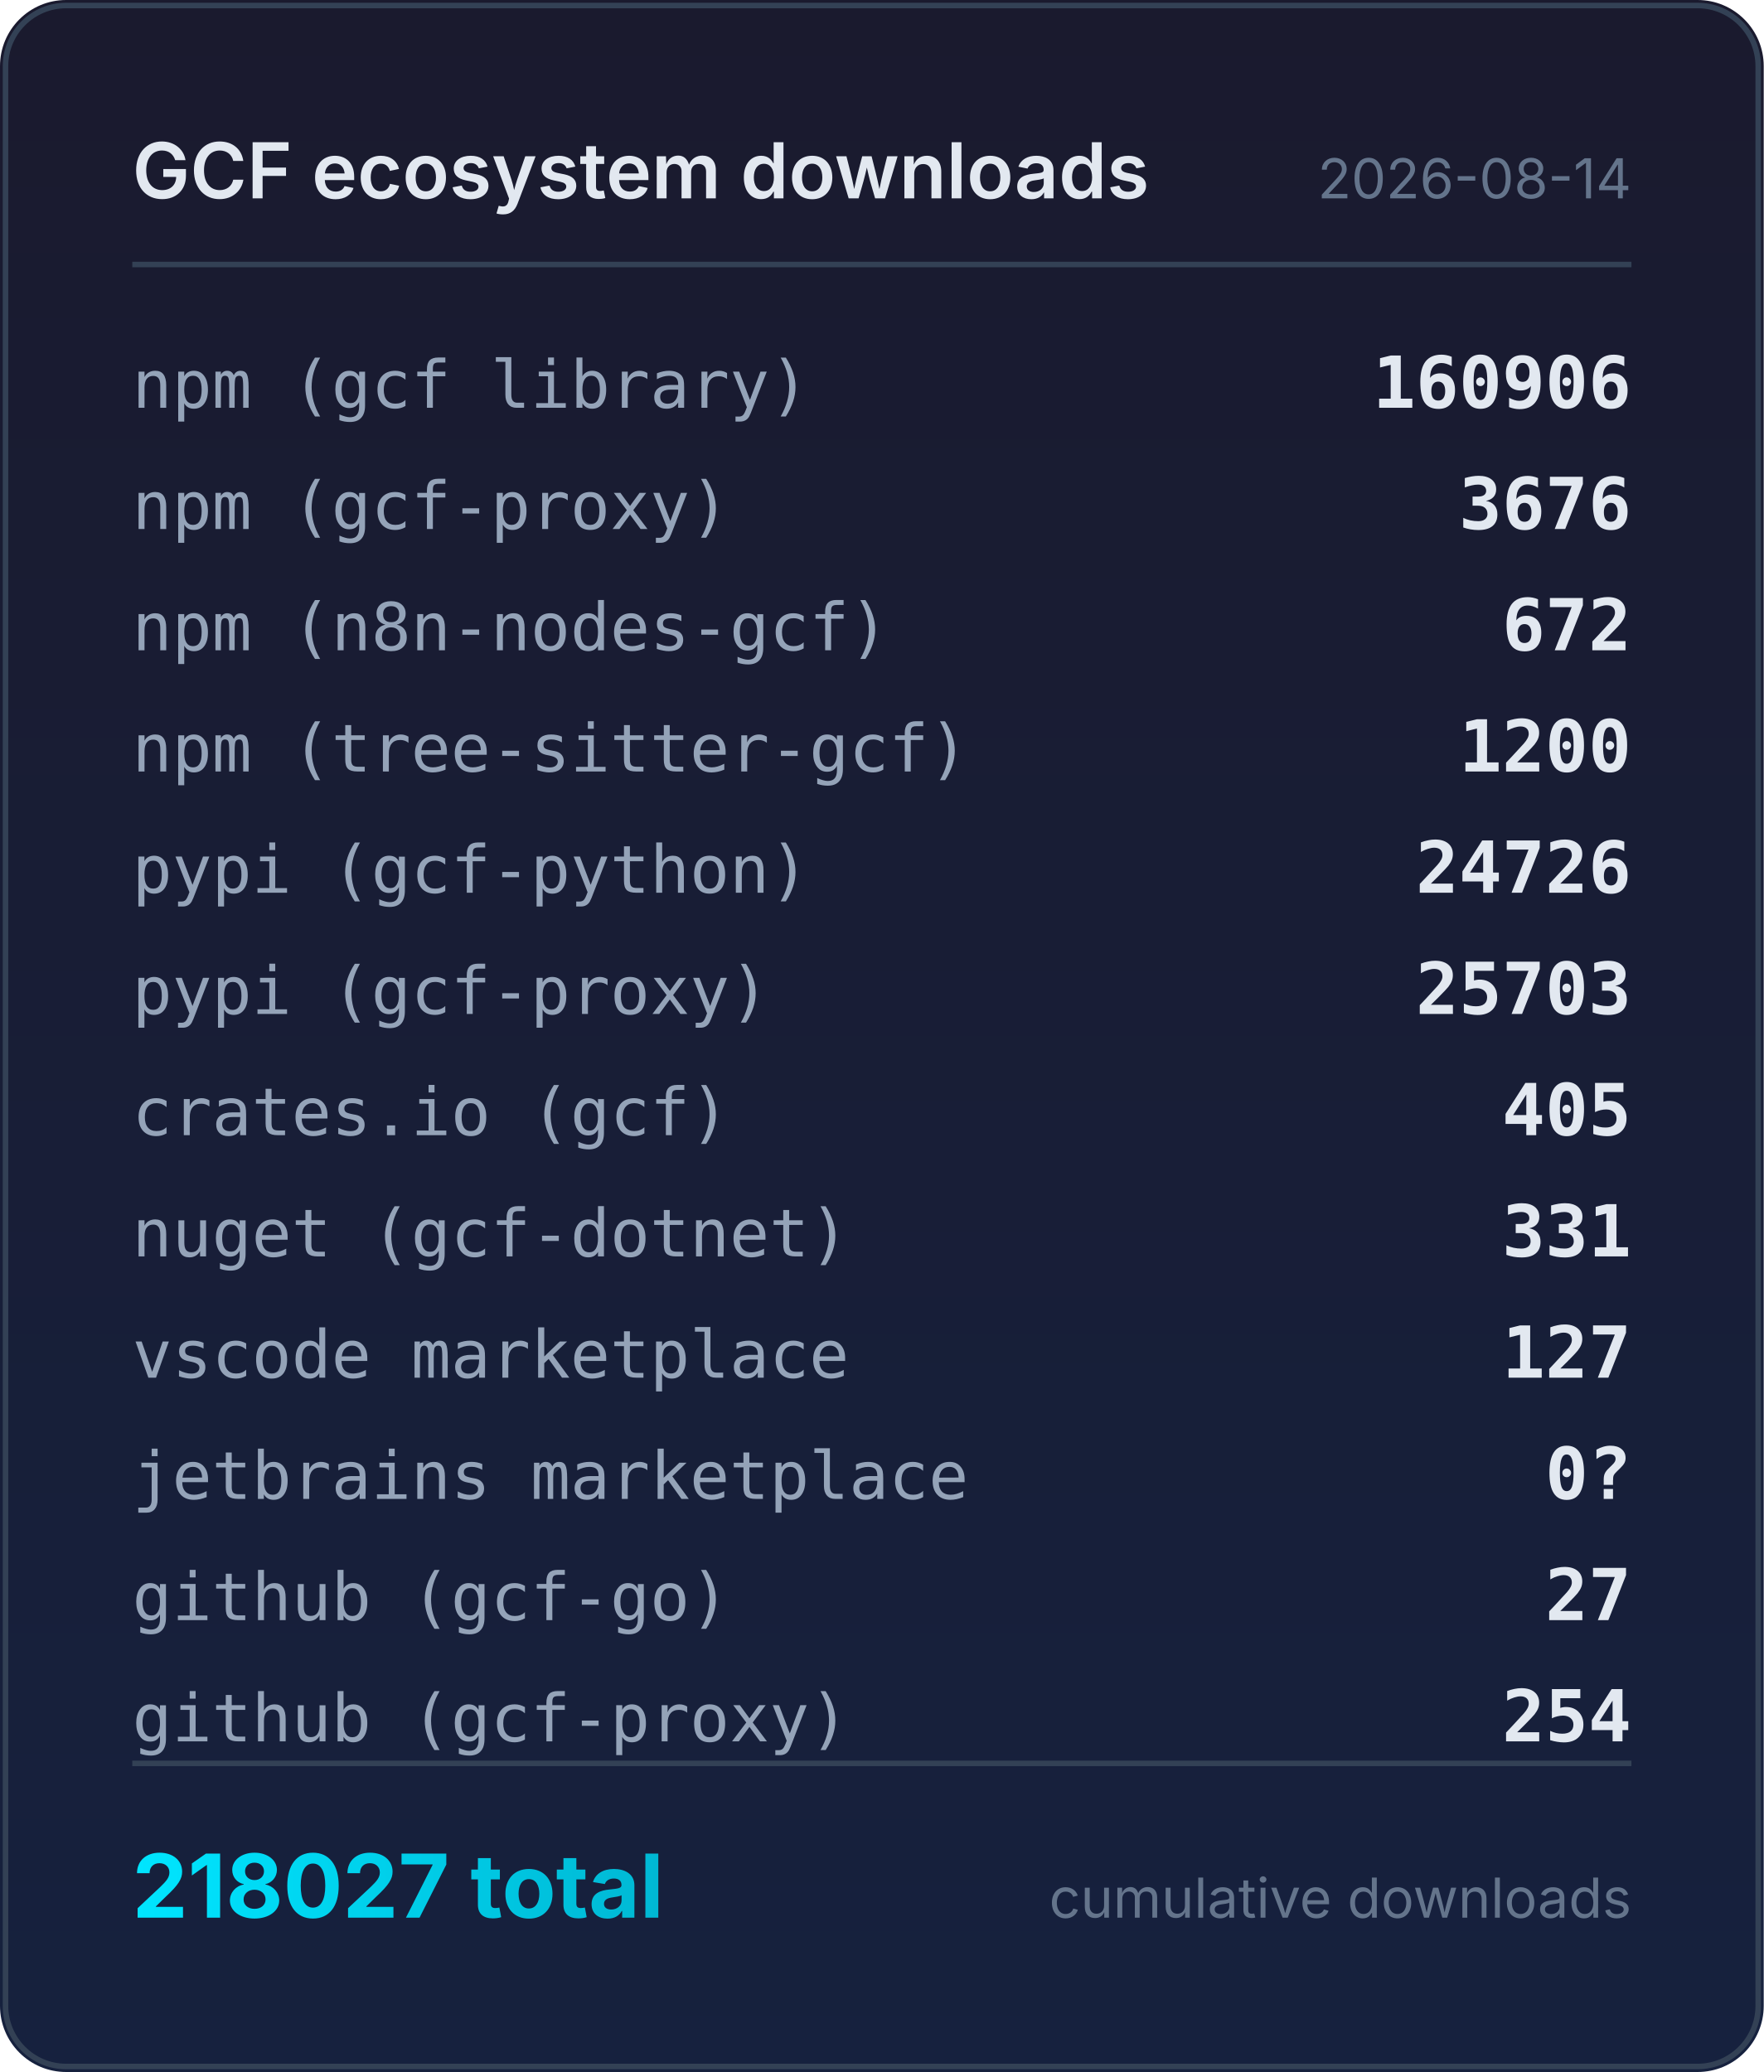
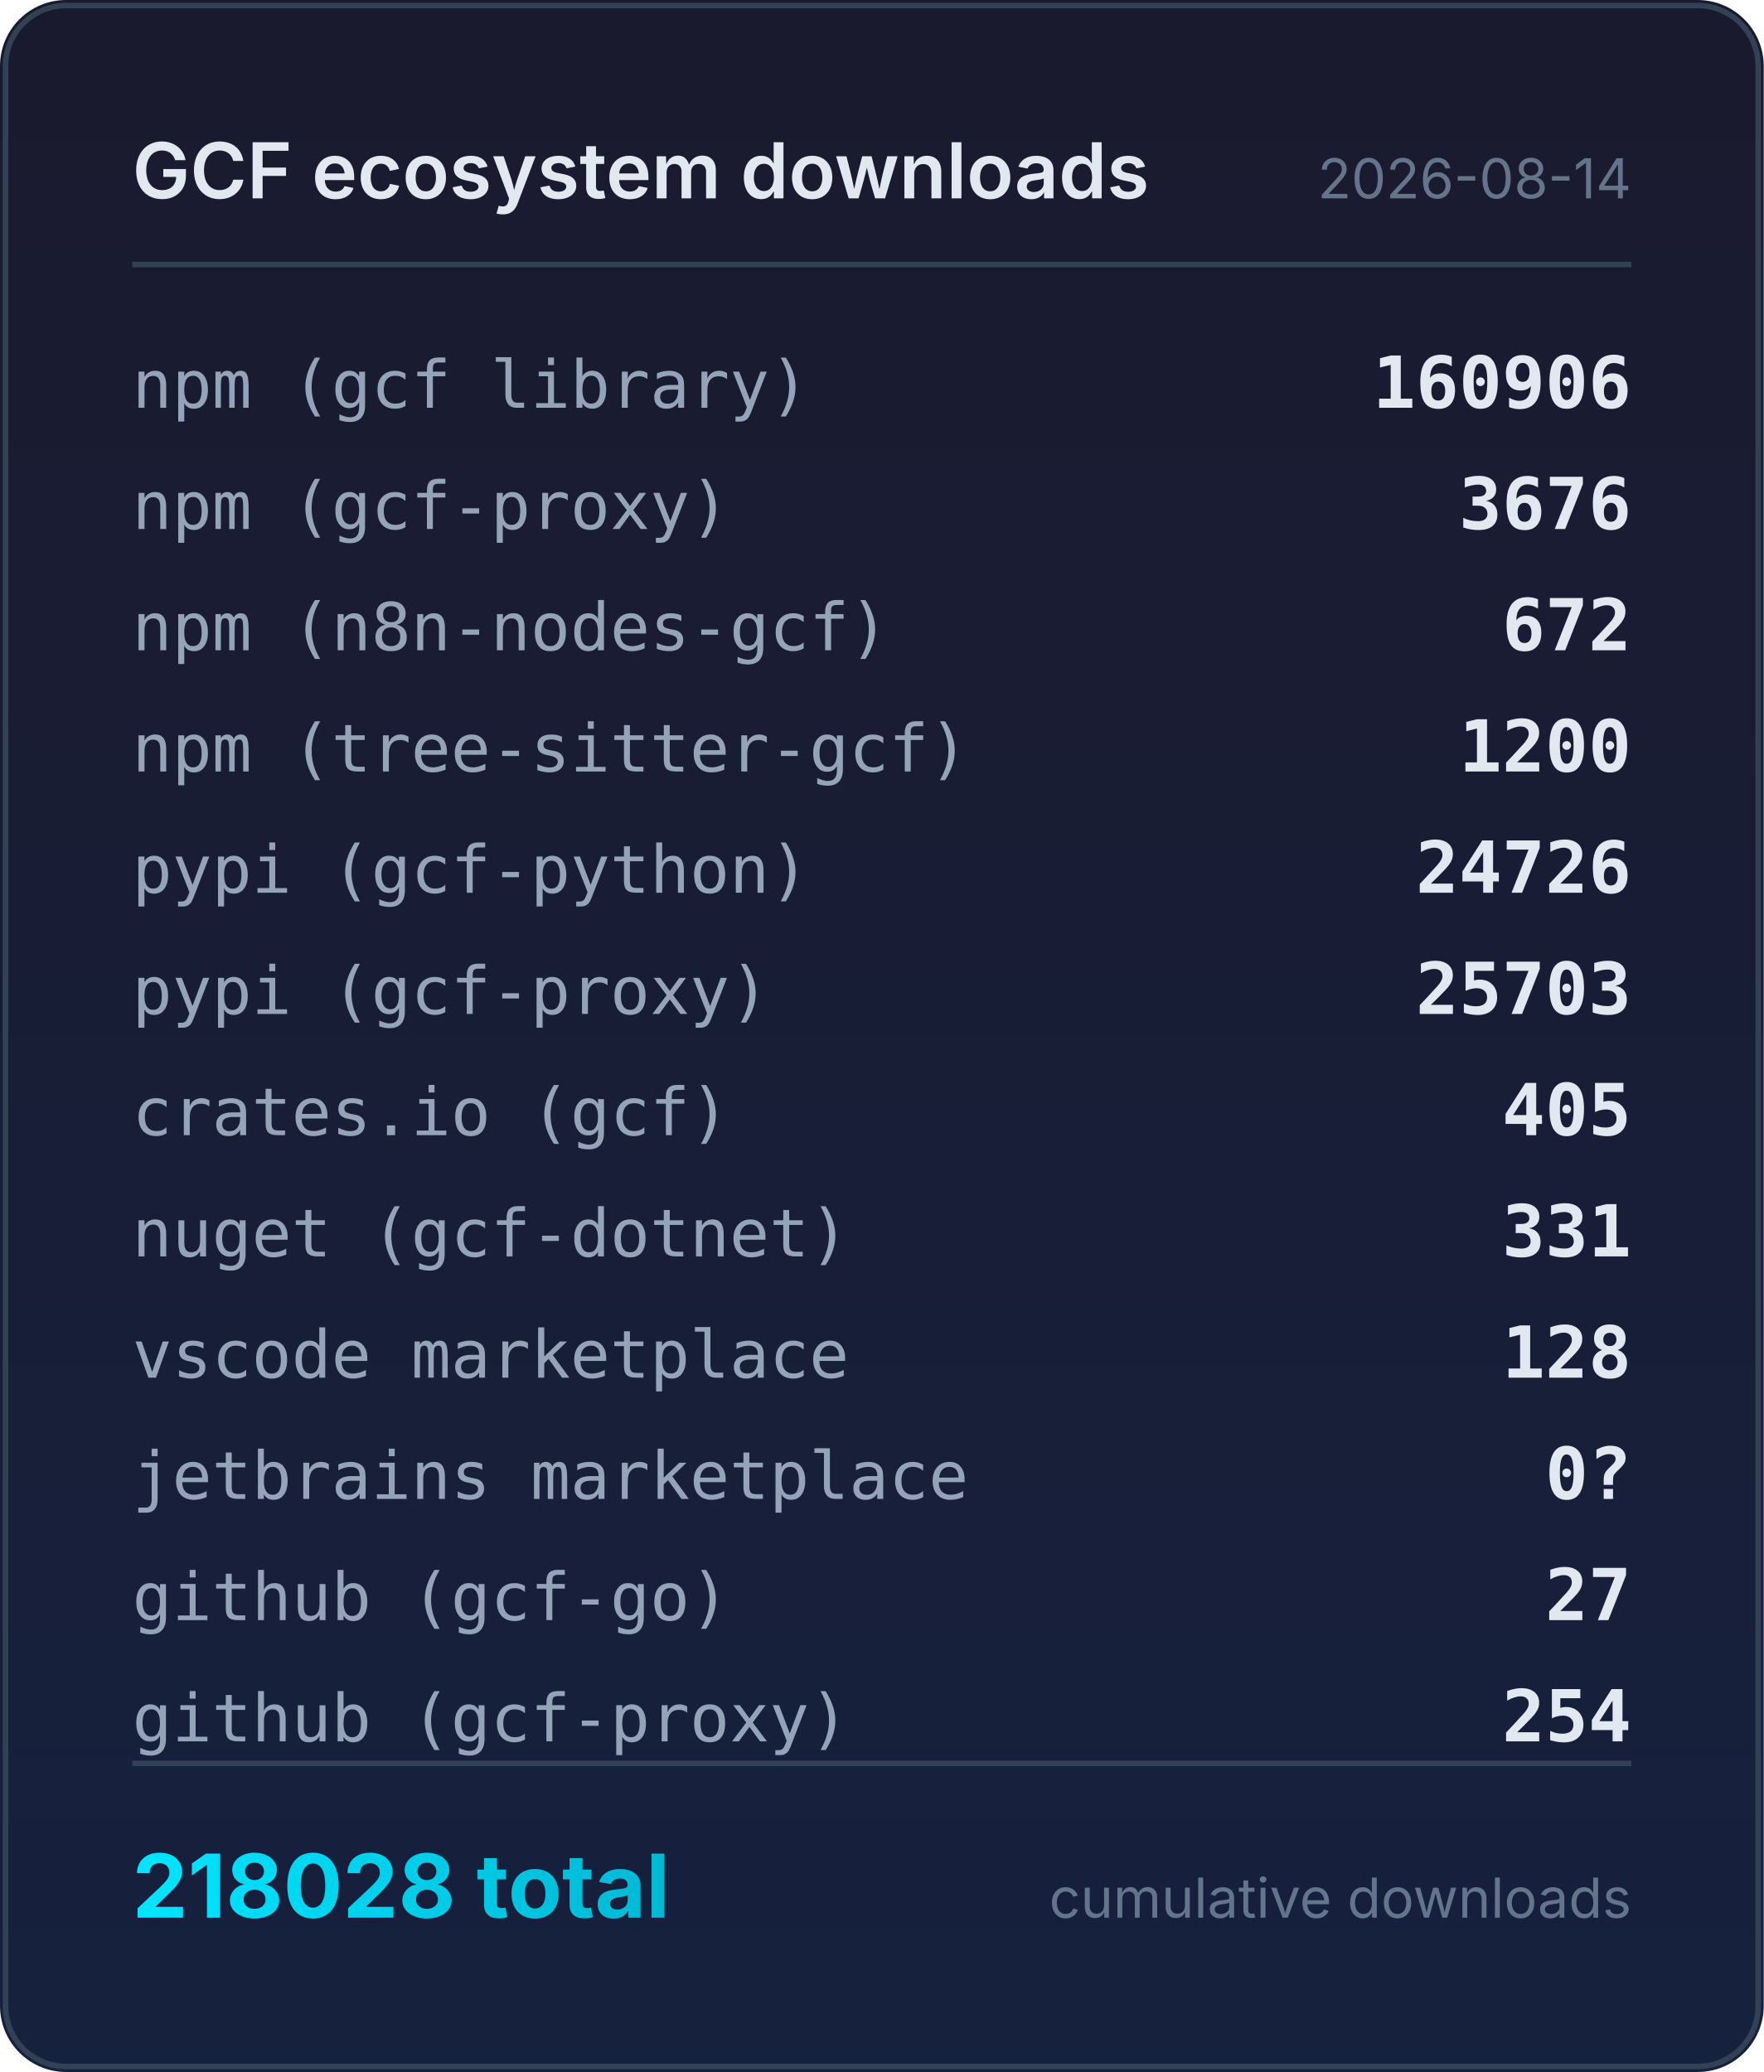
<svg xmlns="http://www.w3.org/2000/svg" width="320" height="376" viewBox="0 0 320 376">
  <defs>
    <linearGradient id="bg" x1="0" y1="0" x2="0" y2="1">
      <stop offset="0%" stop-color="#1a1a2e" />
      <stop offset="100%" stop-color="#16213e" />
    </linearGradient>
    <linearGradient id="accent" x1="0" y1="0" x2="1" y2="0">
      <stop offset="0%" stop-color="#00e5ff" />
      <stop offset="100%" stop-color="#00b8d4" />
    </linearGradient>
  </defs>
  <rect width="320" height="376" rx="12" fill="url(#bg)" />
  <rect x="1" y="1" width="318" height="374" rx="11" fill="none" stroke="#334155" stroke-width="1" />
  <text x="24" y="36" fill="#e2e8f0" font-family="system-ui,-apple-system,sans-serif" font-size="14" font-weight="600">GCF ecosystem downloads</text>
  <text x="296" y="36" fill="#64748b" font-family="system-ui,-apple-system,sans-serif" font-size="10" text-anchor="end">2026-08-14</text>
  <line x1="24" y1="48" x2="296" y2="48" stroke="#334155" stroke-width="1" />
  <text x="24" y="74" fill="#94a3b8" font-family="ui-monospace,monospace" font-size="12">npm (gcf library)</text>
  <text x="296" y="74" fill="#e2e8f0" font-family="ui-monospace,monospace" font-size="13" font-weight="600" text-anchor="end">160906</text>
  <text x="24" y="96" fill="#94a3b8" font-family="ui-monospace,monospace" font-size="12">npm (gcf-proxy)</text>
  <text x="296" y="96" fill="#e2e8f0" font-family="ui-monospace,monospace" font-size="13" font-weight="600" text-anchor="end">3676</text>
  <text x="24" y="118" fill="#94a3b8" font-family="ui-monospace,monospace" font-size="12">npm (n8n-nodes-gcf)</text>
  <text x="296" y="118" fill="#e2e8f0" font-family="ui-monospace,monospace" font-size="13" font-weight="600" text-anchor="end">672</text>
  <text x="24" y="140" fill="#94a3b8" font-family="ui-monospace,monospace" font-size="12">npm (tree-sitter-gcf)</text>
  <text x="296" y="140" fill="#e2e8f0" font-family="ui-monospace,monospace" font-size="13" font-weight="600" text-anchor="end">1200</text>
  <text x="24" y="162" fill="#94a3b8" font-family="ui-monospace,monospace" font-size="12">pypi (gcf-python)</text>
  <text x="296" y="162" fill="#e2e8f0" font-family="ui-monospace,monospace" font-size="13" font-weight="600" text-anchor="end">24726</text>
  <text x="24" y="184" fill="#94a3b8" font-family="ui-monospace,monospace" font-size="12">pypi (gcf-proxy)</text>
  <text x="296" y="184" fill="#e2e8f0" font-family="ui-monospace,monospace" font-size="13" font-weight="600" text-anchor="end">25703</text>
  <text x="24" y="206" fill="#94a3b8" font-family="ui-monospace,monospace" font-size="12">crates.io (gcf)</text>
  <text x="296" y="206" fill="#e2e8f0" font-family="ui-monospace,monospace" font-size="13" font-weight="600" text-anchor="end">405</text>
  <text x="24" y="228" fill="#94a3b8" font-family="ui-monospace,monospace" font-size="12">nuget (gcf-dotnet)</text>
  <text x="296" y="228" fill="#e2e8f0" font-family="ui-monospace,monospace" font-size="13" font-weight="600" text-anchor="end">331</text>
  <text x="24" y="250" fill="#94a3b8" font-family="ui-monospace,monospace" font-size="12">vscode marketplace</text>
-   <text x="296" y="250" fill="#e2e8f0" font-family="ui-monospace,monospace" font-size="13" font-weight="600" text-anchor="end">127</text>
+   <text x="296" y="250" fill="#e2e8f0" font-family="ui-monospace,monospace" font-size="13" font-weight="600" text-anchor="end">128</text>
  <text x="24" y="272" fill="#94a3b8" font-family="ui-monospace,monospace" font-size="12">jetbrains marketplace</text>
  <text x="296" y="272" fill="#e2e8f0" font-family="ui-monospace,monospace" font-size="13" font-weight="600" text-anchor="end">0?</text>
  <text x="24" y="294" fill="#94a3b8" font-family="ui-monospace,monospace" font-size="12">github (gcf-go)</text>
  <text x="296" y="294" fill="#e2e8f0" font-family="ui-monospace,monospace" font-size="13" font-weight="600" text-anchor="end">27</text>
  <text x="24" y="316" fill="#94a3b8" font-family="ui-monospace,monospace" font-size="12">github (gcf-proxy)</text>
  <text x="296" y="316" fill="#e2e8f0" font-family="ui-monospace,monospace" font-size="13" font-weight="600" text-anchor="end">254</text>
  <line x1="24" y1="320" x2="296" y2="320" stroke="#334155" stroke-width="1" />
-   <text x="24" y="348" fill="url(#accent)" font-family="system-ui,-apple-system,sans-serif" font-size="16" font-weight="700">218027 total</text>
+   <text x="24" y="348" fill="url(#accent)" font-family="system-ui,-apple-system,sans-serif" font-size="16" font-weight="700">218028 total</text>
  <text x="296" y="348" fill="#64748b" font-family="system-ui,-apple-system,sans-serif" font-size="10" text-anchor="end">cumulative downloads</text>
</svg>
